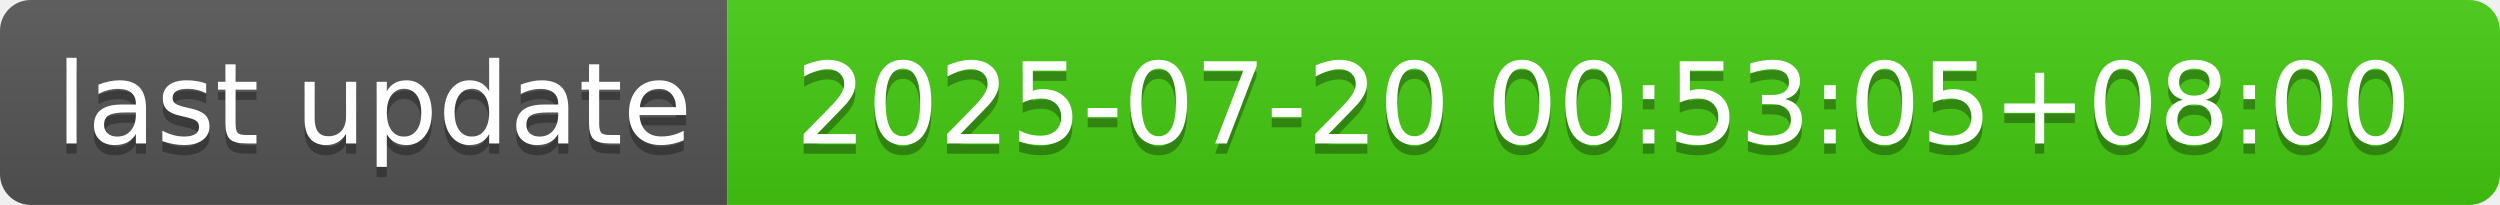
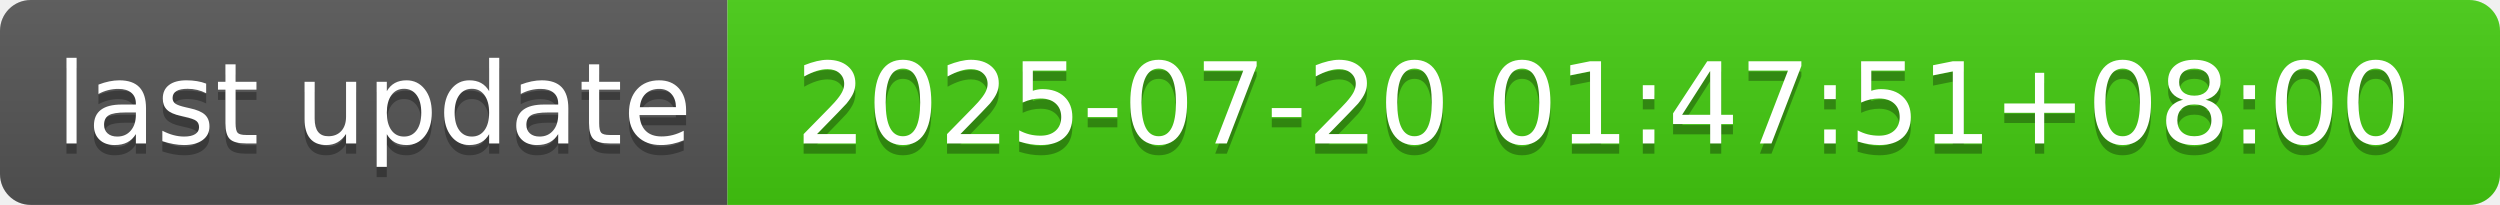
- <svg xmlns="http://www.w3.org/2000/svg" width="244" height="20" role="img" aria-label="last update: 2025-07-20 00:53:05+08:00">
+ <svg xmlns="http://www.w3.org/2000/svg" width="244" height="20" role="img" aria-label="last update: 2025-07-20 01:47:51+08:00">
  <linearGradient id="s" x2="0" y2="100%">
    <stop offset="0" stop-color="#bbb" stop-opacity=".1" />
    <stop offset="1" stop-opacity=".1" />
  </linearGradient>
  <clipPath id="r">
    <rect width="244" height="20" rx="3" fill="#fff" />
  </clipPath>
  <g clip-path="url(#r)">
    <rect width="71" height="20" fill="#555" />
    <rect x="71" width="173" height="20" fill="#4c1" />
    <rect width="244" height="20" fill="url(#s)" />
  </g>
  <g fill="#fff" text-anchor="middle" font-family="Verdana,Geneva,DejaVu Sans,sans-serif" text-rendering="geometricPrecision" font-size="110">
    <text aria-hidden="true" x="365" y="150" fill="#010101" fill-opacity=".3" transform="scale(.1)" textLength="610">last update</text>
    <text x="365" y="140" transform="scale(.1)" fill="#fff" textLength="610">last update</text>
-     <text aria-hidden="true" x="1565" y="150" fill="#010101" fill-opacity=".3" transform="scale(.1)" textLength="1630">2025-07-20 00:53:05+08:00</text>
-     <text x="1565" y="140" transform="scale(.1)" fill="#fff" textLength="1630">2025-07-20 00:53:05+08:00</text>
+     <text aria-hidden="true" x="1565" y="150" fill="#010101" fill-opacity=".3" transform="scale(.1)" textLength="1630">2025-07-20 01:47:51+08:00</text>
+     <text x="1565" y="140" transform="scale(.1)" fill="#fff" textLength="1630">2025-07-20 01:47:51+08:00</text>
  </g>
</svg>
